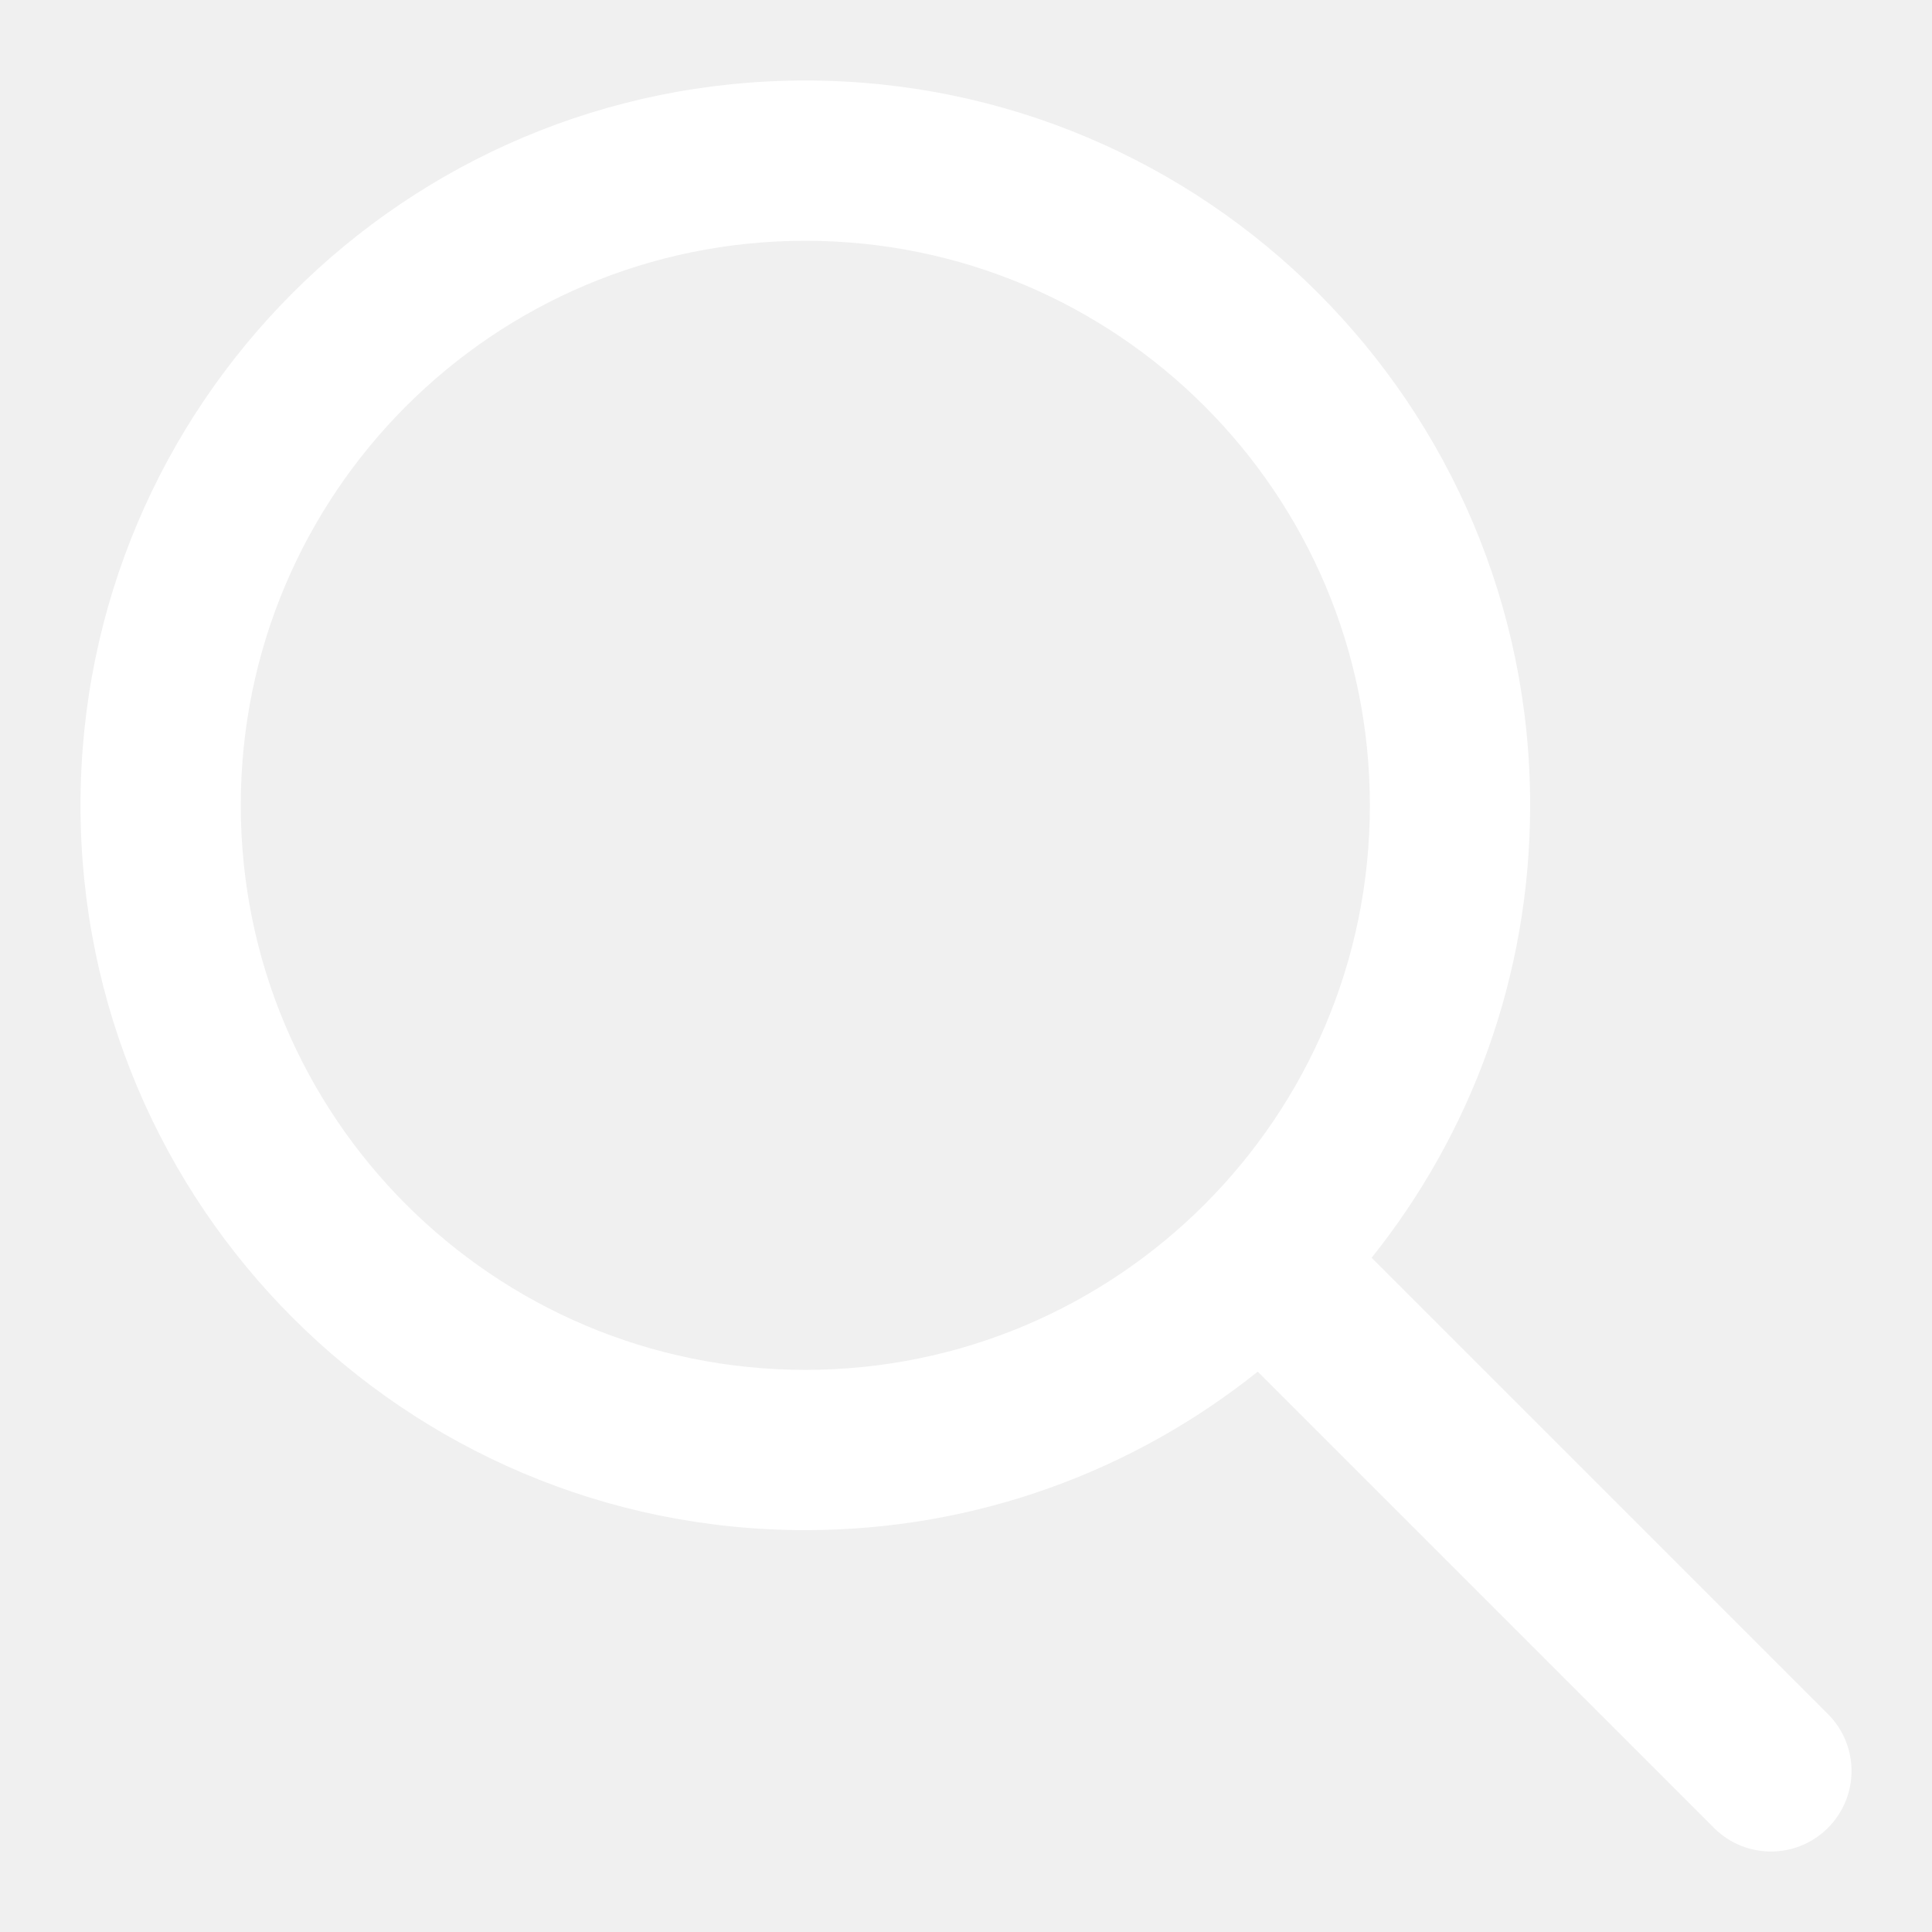
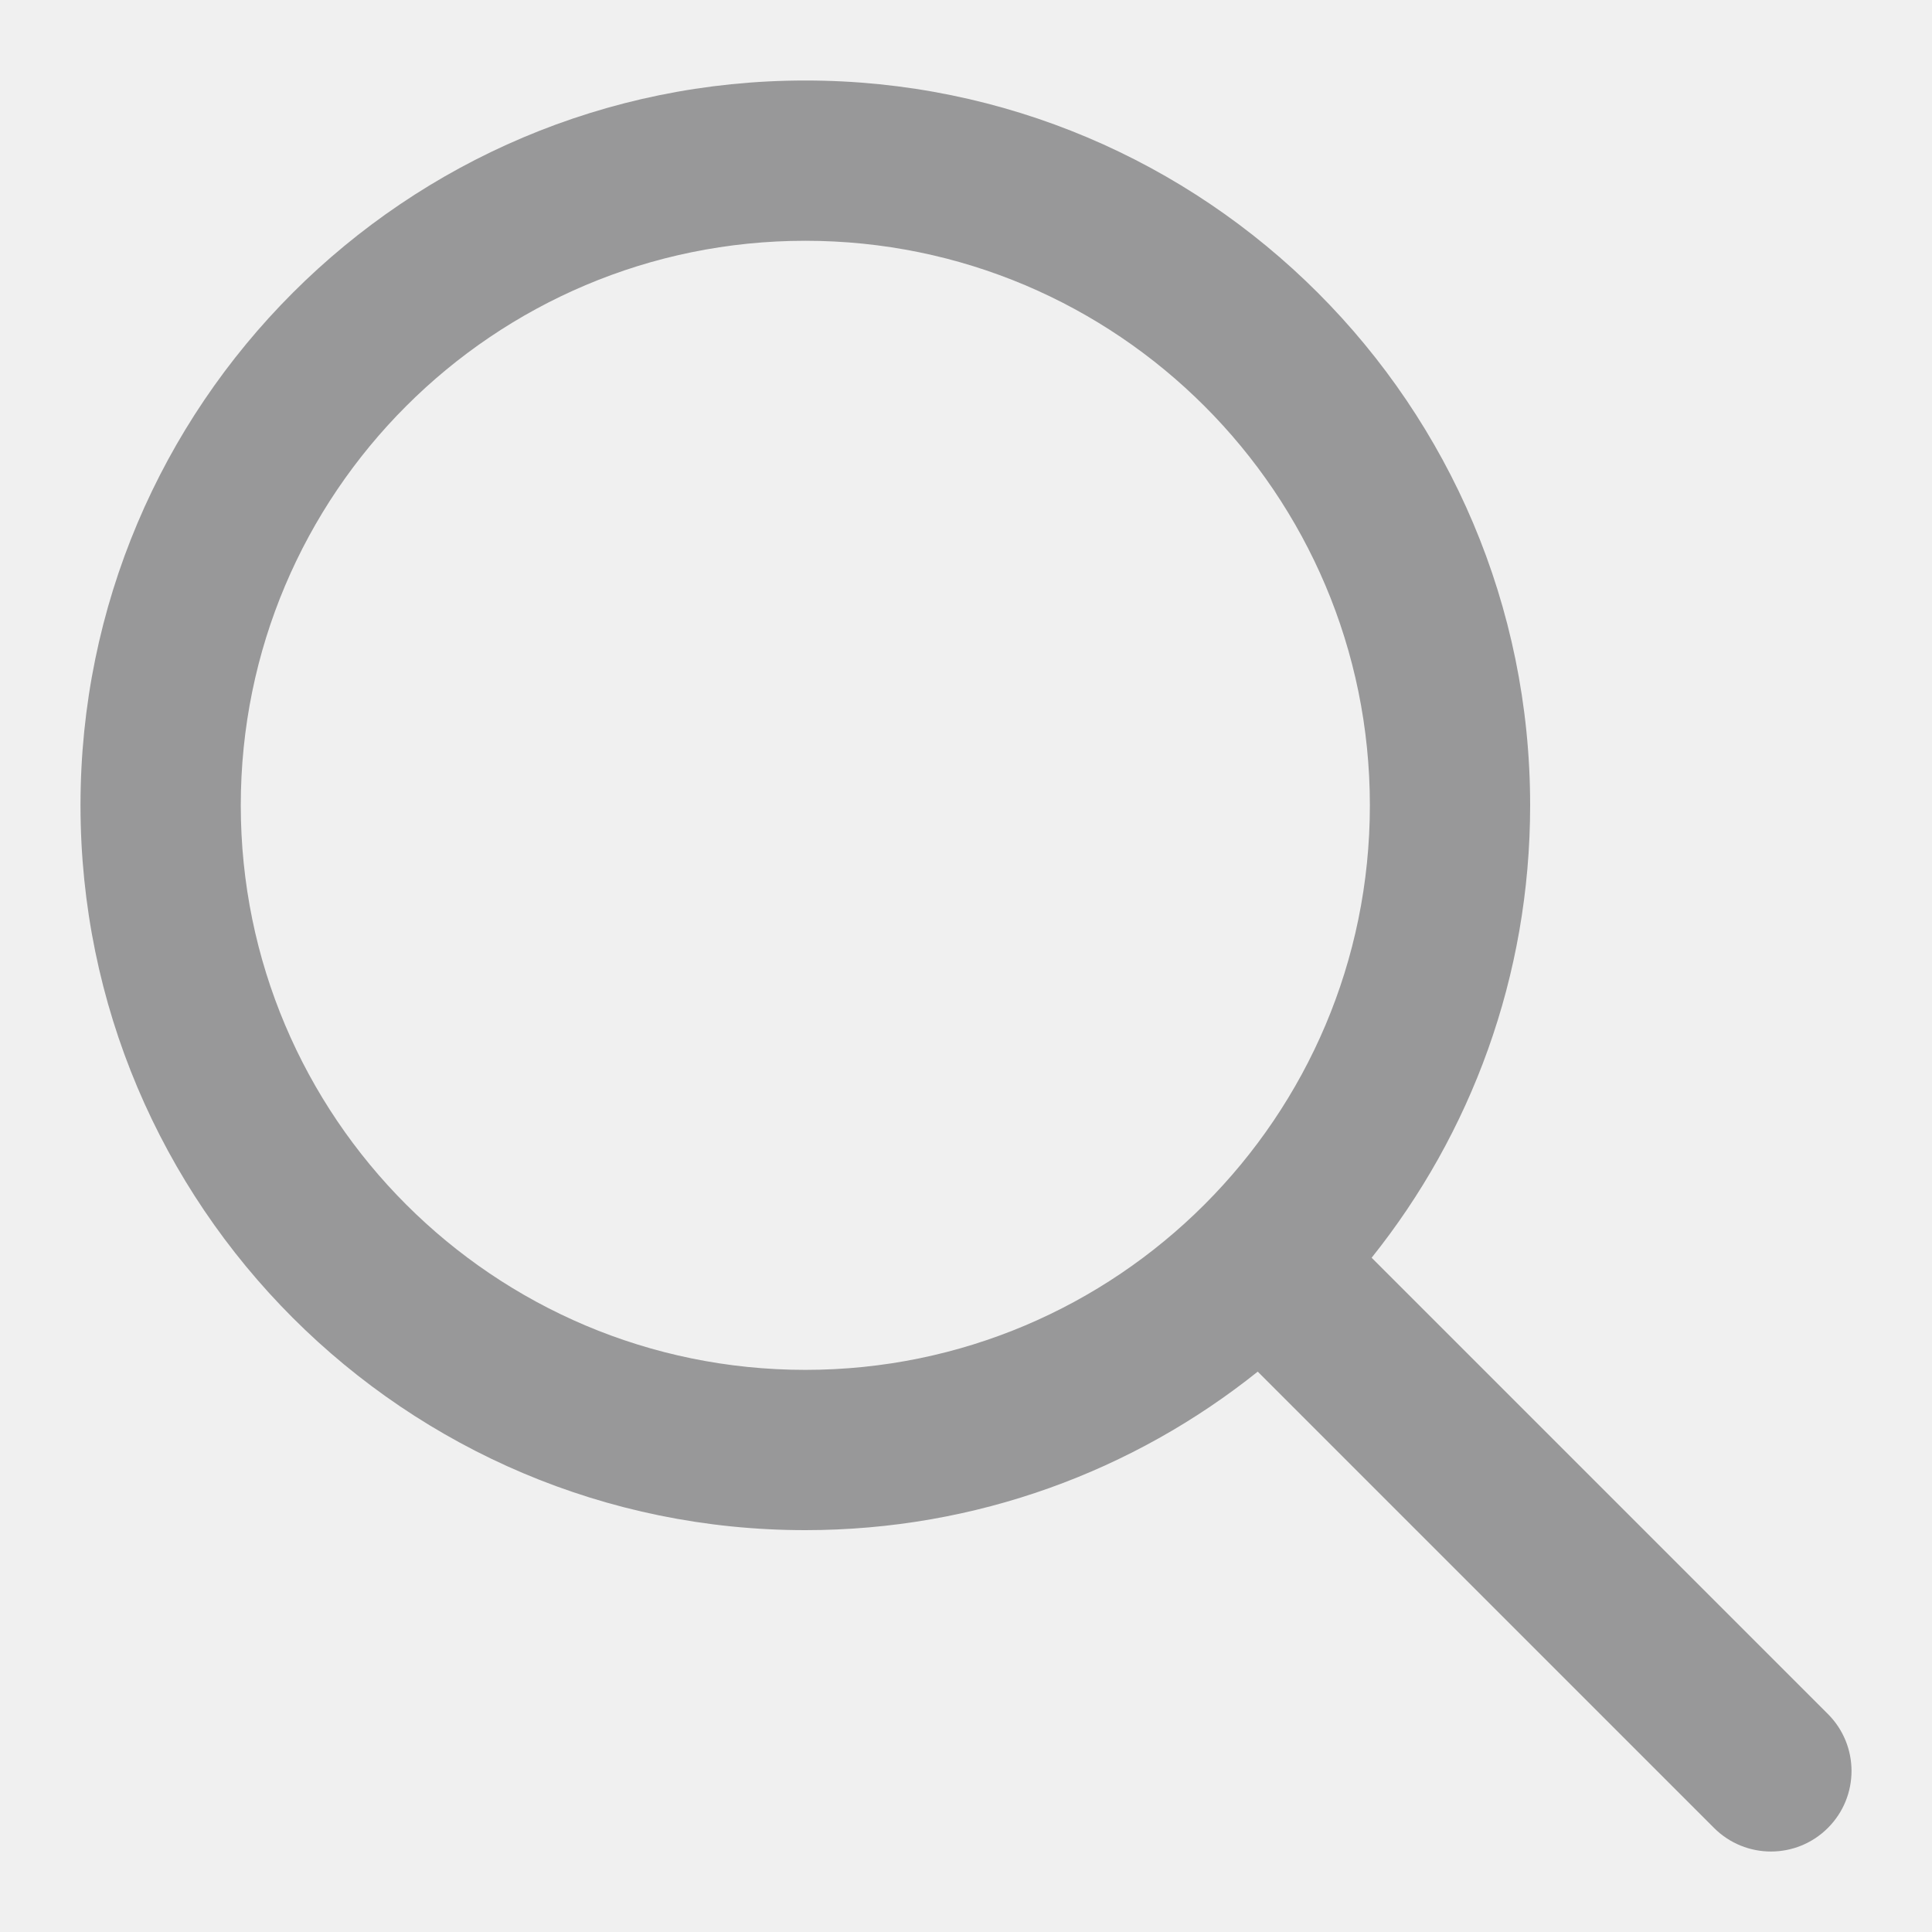
- <svg xmlns="http://www.w3.org/2000/svg" width="800px" height="800px" viewBox="0 0 24 24" fill="none">
+ <svg xmlns="http://www.w3.org/2000/svg" viewBox="0 0 24 24" fill="none">
  <g id="SVGRepo_bgCarrier" stroke-width="0" />
  <g id="SVGRepo_tracerCarrier" stroke-linecap="round" stroke-linejoin="round" />
  <g id="SVGRepo_iconCarrier">
-     <path fill-rule="evenodd" clip-rule="evenodd" d="M17.039 15.624C18.271 14.084 19.008 12.13 19.008 10.004C19.008 5.031 14.977 1 10.004 1C5.031 1 1 5.031 1 10.004C1 14.977 5.031 19.008 10.004 19.008C12.13 19.008 14.084 18.271 15.624 17.039L21.292 22.707C21.683 23.098 22.316 23.098 22.707 22.707C23.098 22.316 23.098 21.683 22.707 21.292L17.039 15.624ZM10.004 17.017C6.131 17.017 2.991 13.877 2.991 10.004C2.991 6.131 6.131 2.991 10.004 2.991C13.877 2.991 17.017 6.131 17.017 10.004C17.017 13.877 13.877 17.017 10.004 17.017Z" fill="#fff" />
+     <path fill-rule="evenodd" clip-rule="evenodd" d="M17.039 15.624C18.271 14.084 19.008 12.13 19.008 10.004C19.008 5.031 14.977 1 10.004 1C5.031 1 1 5.031 1 10.004C1 14.977 5.031 19.008 10.004 19.008C12.13 19.008 14.084 18.271 15.624 17.039L21.292 22.707C21.683 23.098 22.316 23.098 22.707 22.707C23.098 22.316 23.098 21.683 22.707 21.292L17.039 15.624ZM10.004 17.017C6.131 17.017 2.991 13.877 2.991 10.004C2.991 6.131 6.131 2.991 10.004 2.991C13.877 2.991 17.017 6.131 17.017 10.004C17.017 13.877 13.877 17.017 10.004 17.017Z" fill="#989899" />
  </g>
</svg>
